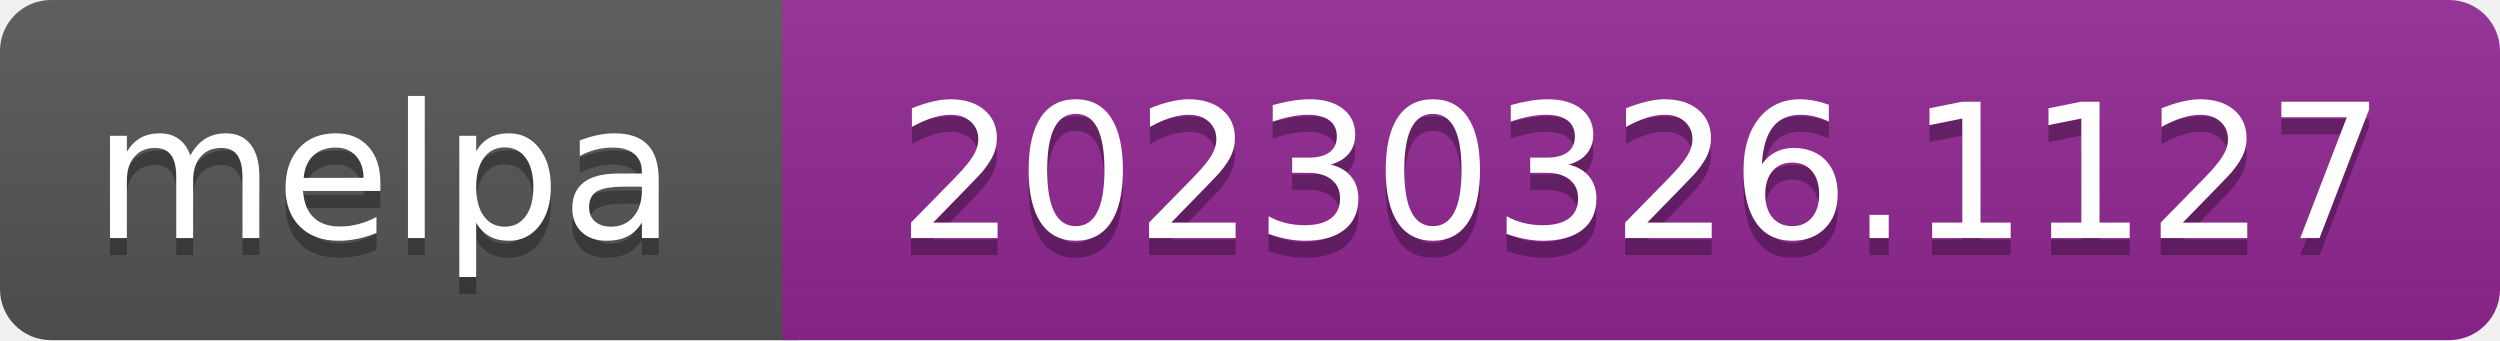
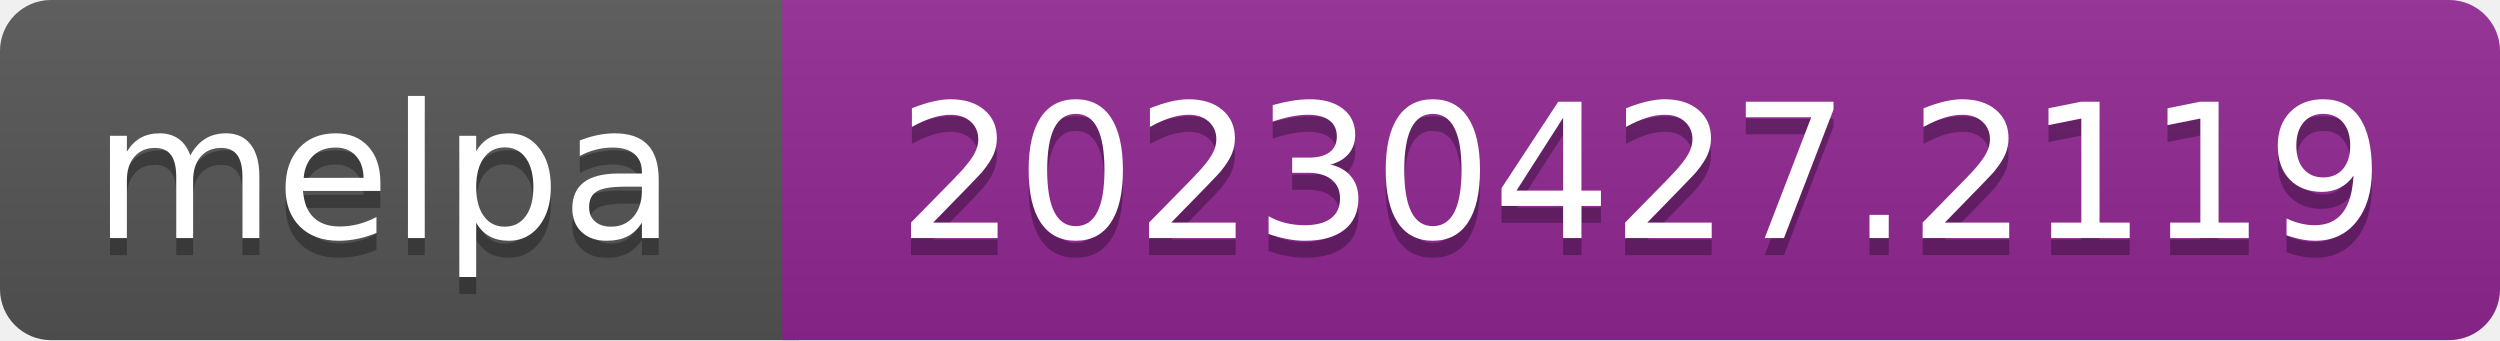
- <svg xmlns="http://www.w3.org/2000/svg" width="147" height="20" role="img" aria-label="melpa: 20230326.1127">
+ <svg xmlns="http://www.w3.org/2000/svg" width="147" height="20" role="img" aria-label="melpa: 20230427.2119">
  <linearGradient id="s" x2="0" y2="100%">
    <stop offset="0" stop-color="#bbb" stop-opacity=".1" />
    <stop offset="1" stop-opacity=".1" />
  </linearGradient>
  <clipPath id="r">
    <rect width="147" height="20" rx="3" fill="#fff" />
  </clipPath>
  <g clip-path="url(#r)">
    <rect width="47" height="20" fill="#555" />
    <rect x="46" width="147" height="20" fill="#922793" />
    <rect width="147" height="20" fill="url(#s)" />
  </g>
  <g fill="#fff" text-anchor="middle" font-family="Verdana,Geneva,DejaVu Sans,sans-serif" font-size="110" text-rendering="geometricPrecision">
    <text aria-hidden="true" x="226" y="150" fill="#010101" fill-opacity=".3" transform="scale(.1)" textLength="343">melpa</text>
    <text x="226" y="140" transform="scale(.1)" fill="#fff" textLength="343">melpa</text>
-     <text aria-hidden="true" x="965" y="150" fill="#010101" fill-opacity=".3" transform="scale(.1)" textLength="875">20230326.1127</text>
-     <text x="965" y="140" transform="scale(.1)" fill="#fff" textLength="875">20230326.1127</text>
+     <text aria-hidden="true" x="965" y="150" fill="#010101" fill-opacity=".3" transform="scale(.1)" textLength="875">20230427.2119</text>
+     <text x="965" y="140" transform="scale(.1)" fill="#fff" textLength="875">20230427.2119</text>
  </g>
</svg>
